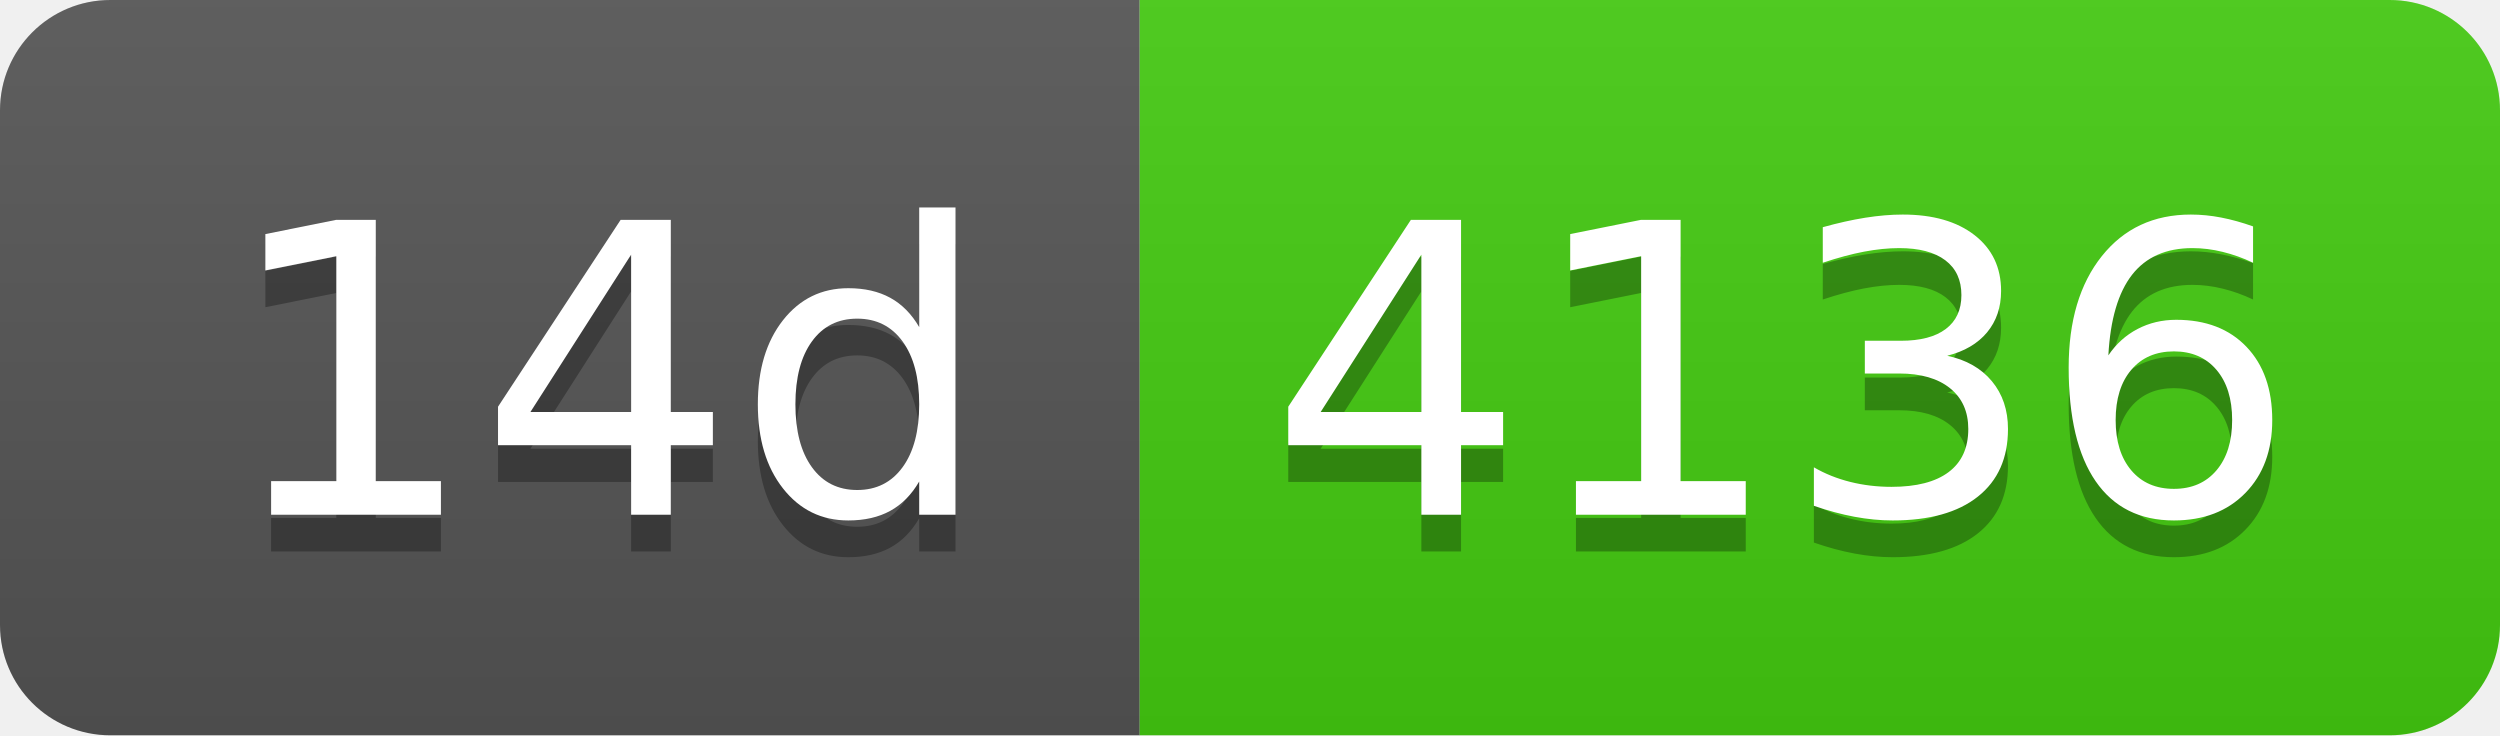
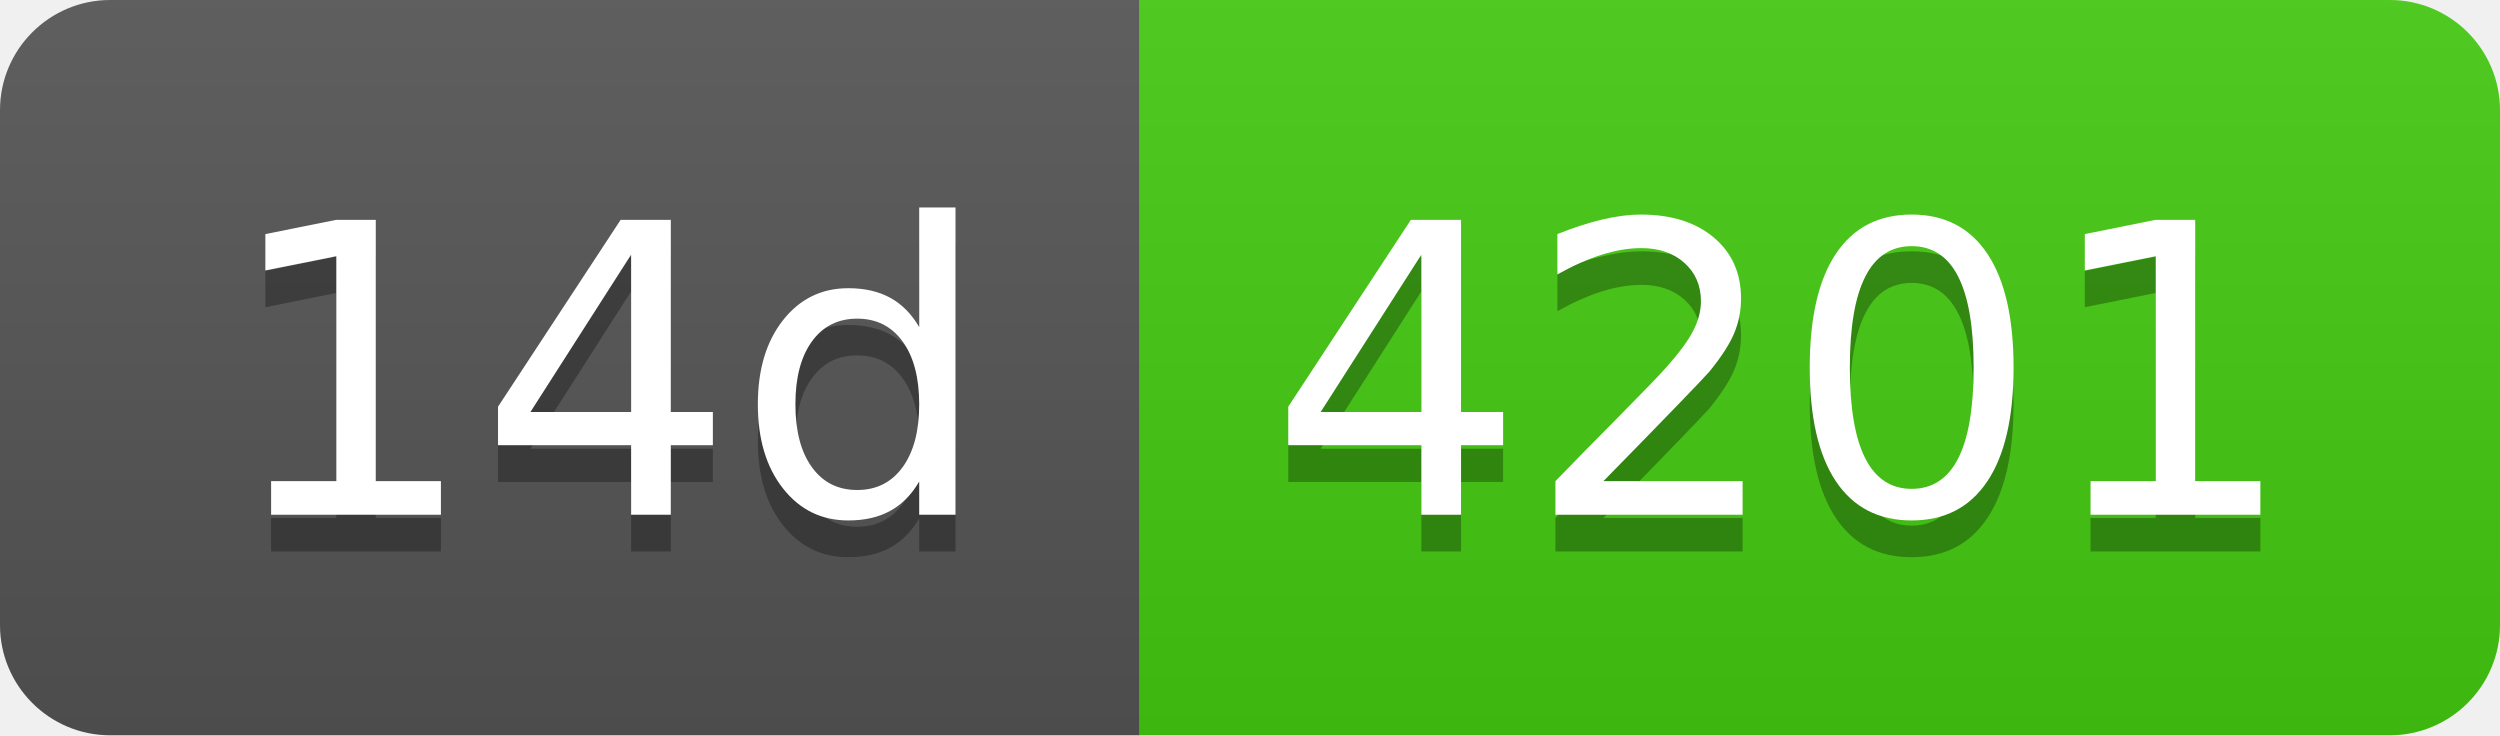
- <svg xmlns="http://www.w3.org/2000/svg" width="68" height="20" role="img" aria-label="14d: 4136">
+ <svg xmlns="http://www.w3.org/2000/svg" width="68" height="20" role="img" aria-label="14d: 4201">
  <linearGradient id="s" x2="0" y2="100%">
    <stop offset="0" stop-color="#bbb" stop-opacity=".1" />
    <stop offset="1" stop-opacity=".1" />
  </linearGradient>
  <clipPath id="r">
    <rect width="68" height="20" rx="3" fill="#fff" />
  </clipPath>
  <g clip-path="url(#r)">
    <rect width="31" height="20" fill="#555" />
    <rect x="31" width="37" height="20" fill="#4c1" />
    <rect width="68" height="20" fill="url(#s)" />
  </g>
  <g fill="#fff" text-anchor="middle" font-family="Verdana,Geneva,DejaVu Sans,sans-serif" text-rendering="geometricPrecision" font-size="110">
    <text aria-hidden="true" x="165" y="150" fill="#010101" fill-opacity=".3" transform="scale(.1)" textLength="210">14d</text>
    <text x="165" y="140" transform="scale(.1)" fill="#fff" textLength="210">14d</text>
-     <text aria-hidden="true" x="485" y="150" fill="#010101" fill-opacity=".3" transform="scale(.1)" textLength="270">4136</text>
-     <text x="485" y="140" transform="scale(.1)" fill="#fff" textLength="270">4136</text>
+     <text aria-hidden="true" x="485" y="150" fill="#010101" fill-opacity=".3" transform="scale(.1)" textLength="270">4201</text>
+     <text x="485" y="140" transform="scale(.1)" fill="#fff" textLength="270">4201</text>
  </g>
</svg>
